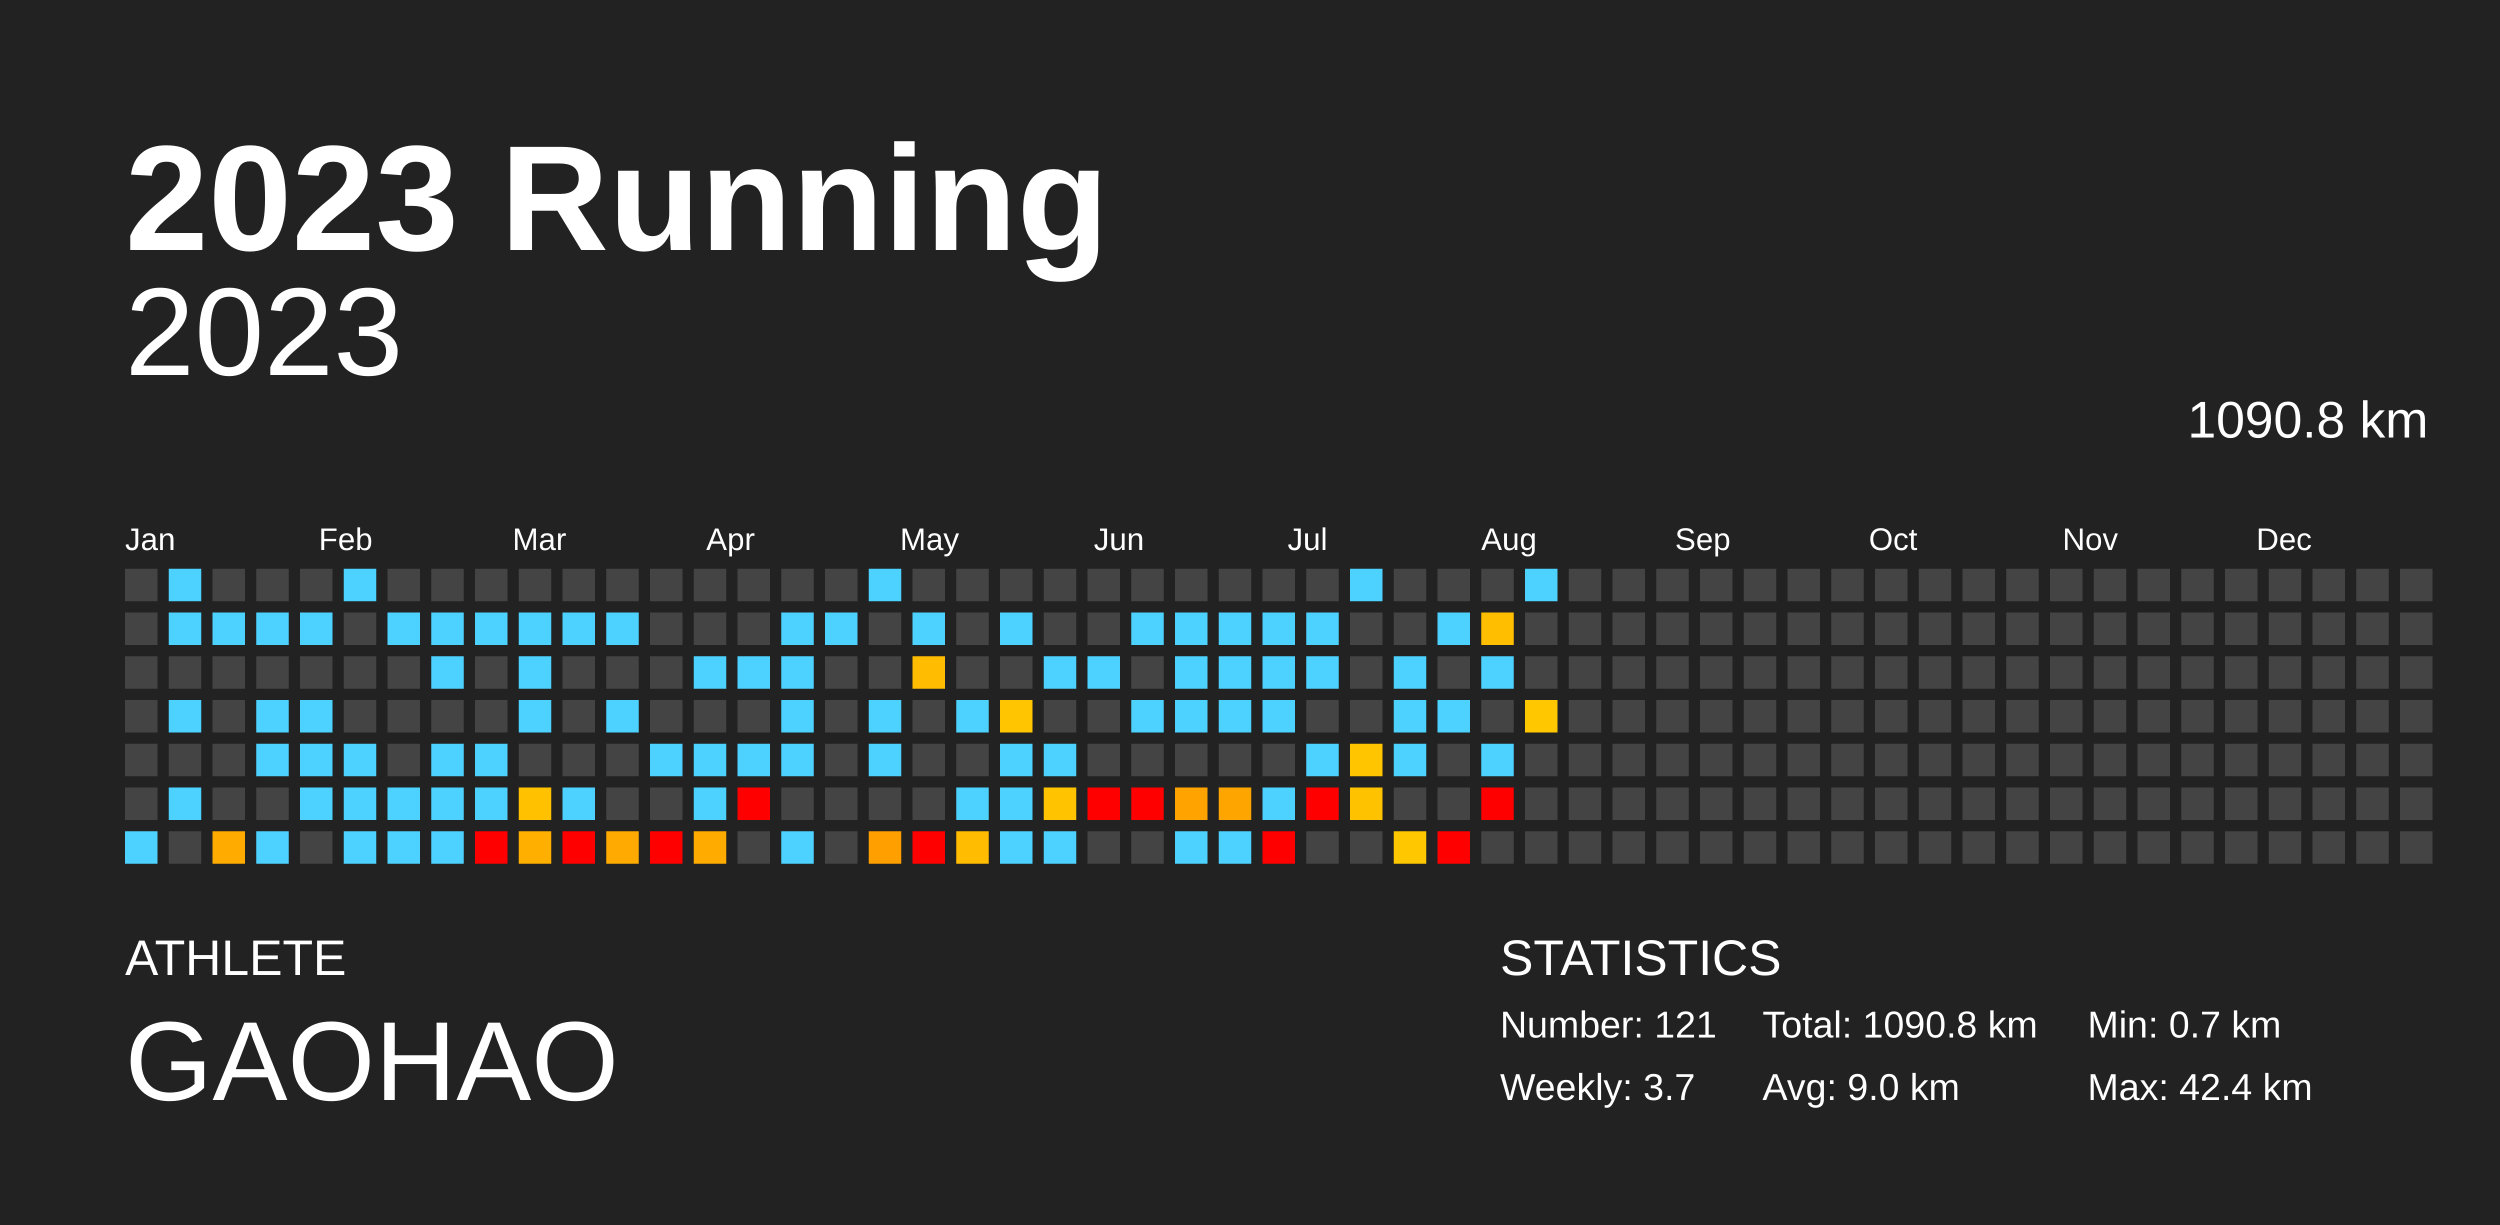
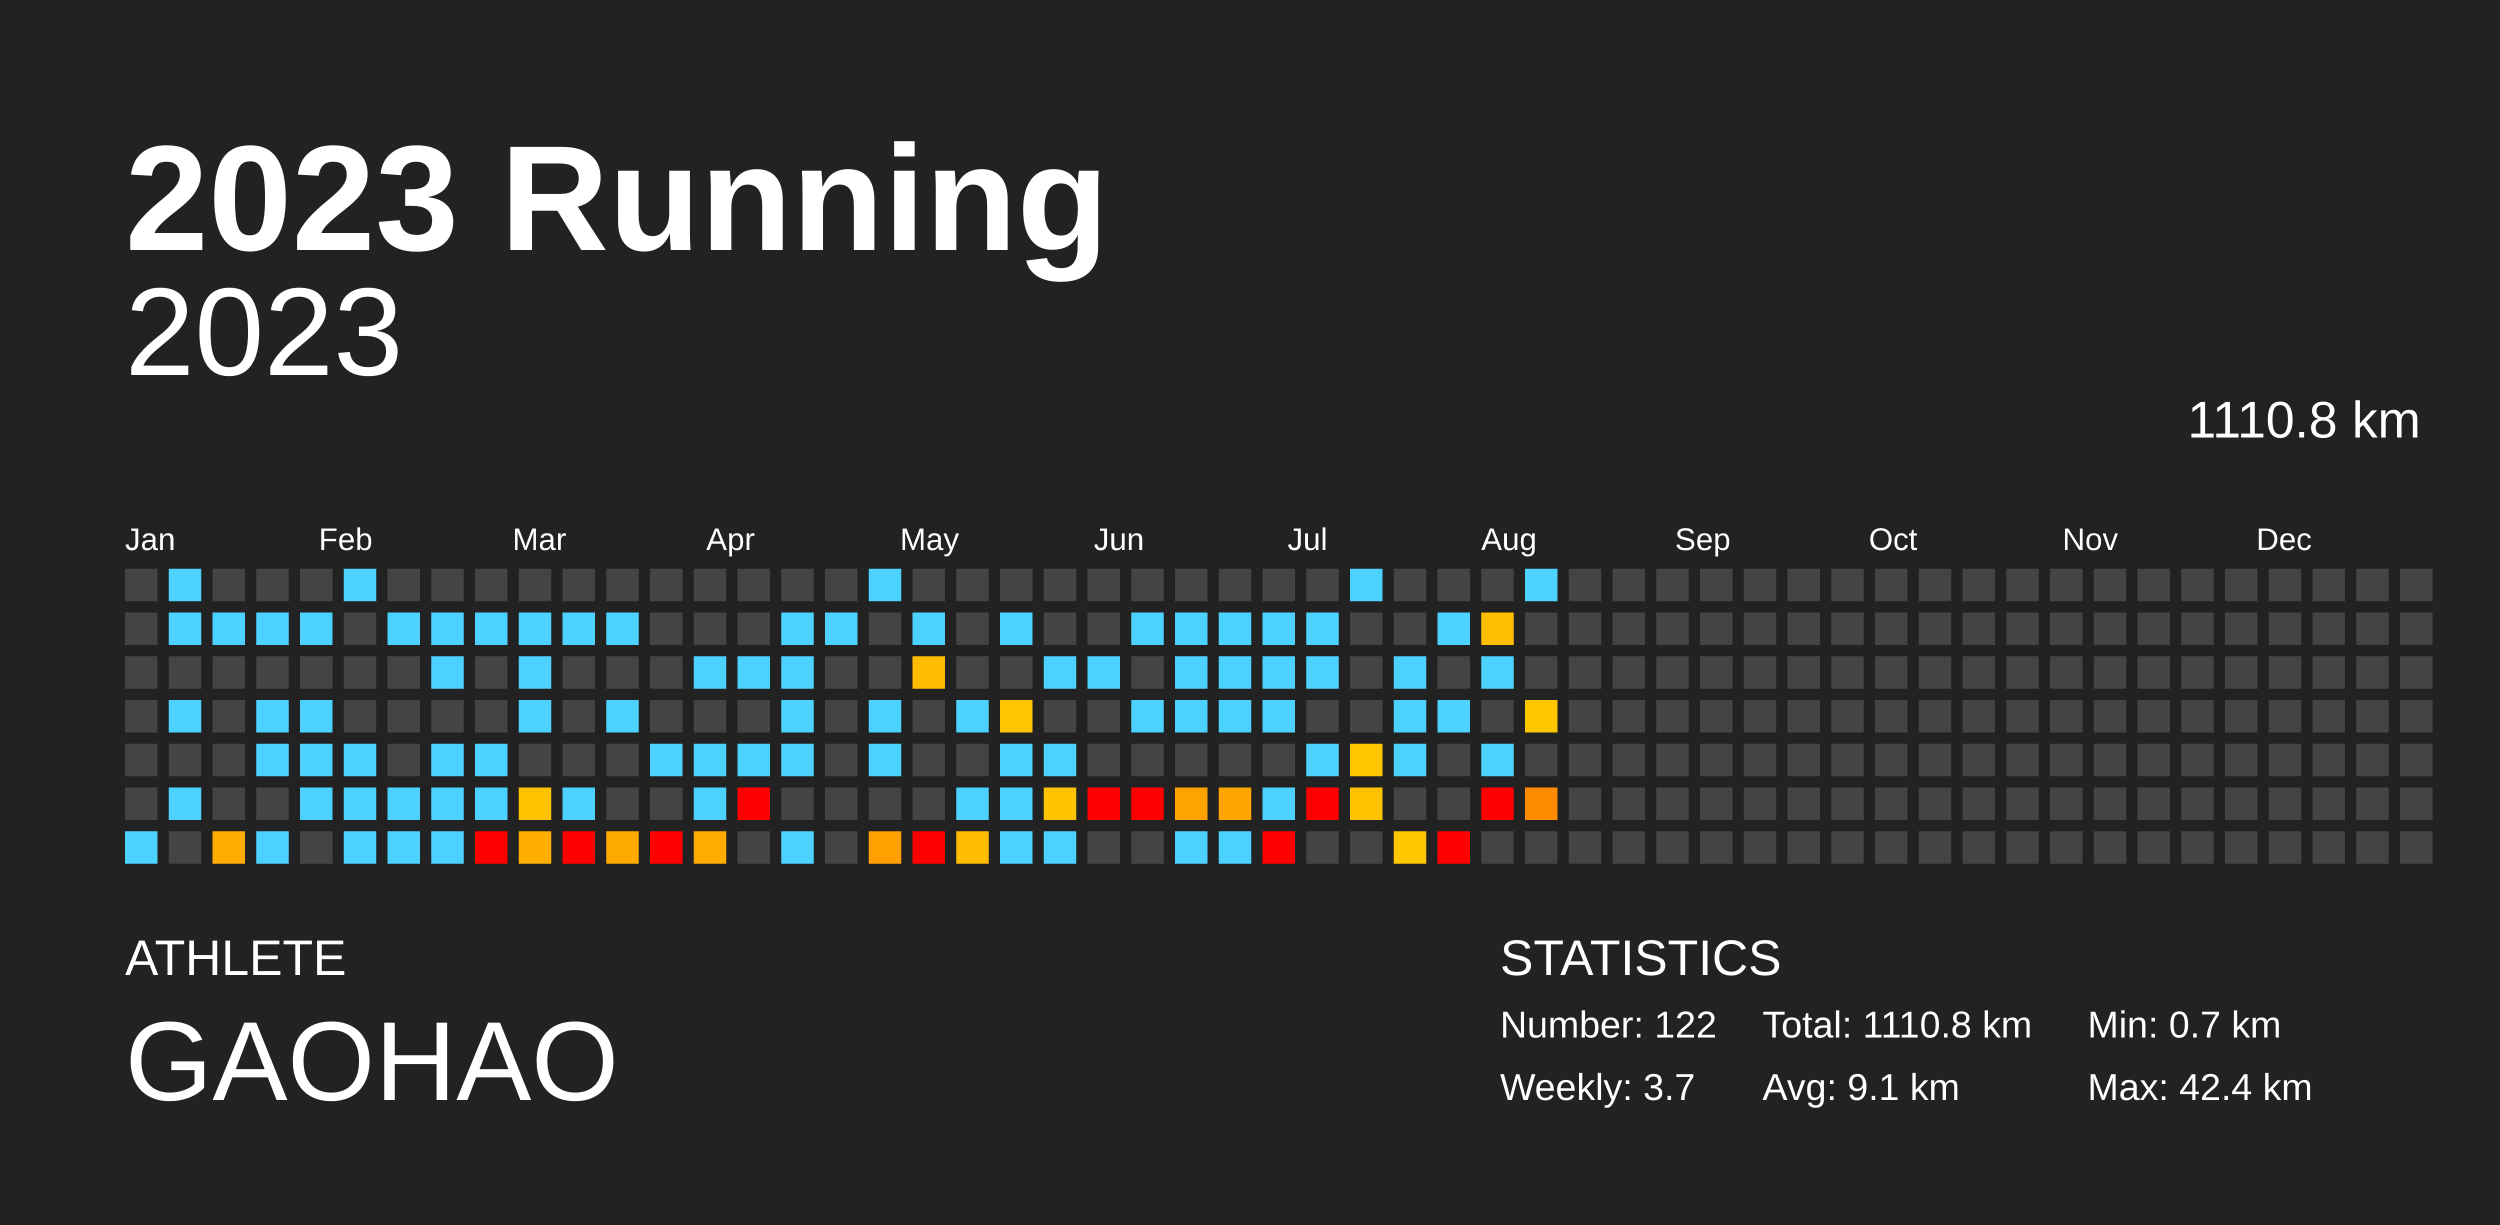
<svg xmlns="http://www.w3.org/2000/svg" baseProfile="full" height="98mm" version="1.1" viewBox="0,0,200,98" width="200mm">
  <defs />
  <rect fill="#222222" height="98" width="200" x="0" y="0" />
  <text fill="#FFFFFF" style="font-size:12px; font-family:Arial; font-weight:bold;" x="10" y="20">2023 Running</text>
  <text fill="#FFFFFF" style="font-size:4px; font-family:Arial" x="10" y="78">ATHLETE</text>
  <text fill="#FFFFFF" style="font-size:9px; font-family:Arial" x="10" y="88">GAOHAO</text>
  <text fill="#FFFFFF" style="font-size:4px; font-family:Arial" x="120" y="78">STATISTICS</text>
-   <text fill="#FFFFFF" style="font-size:3px; font-family:Arial" x="120" y="83">Number: 121</text>
+   <text fill="#FFFFFF" style="font-size:3px; font-family:Arial" x="120" y="83">Number: 122</text>
  <text fill="#FFFFFF" style="font-size:3px; font-family:Arial" x="120" y="88">Weekly: 3.7</text>
-   <text fill="#FFFFFF" style="font-size:3px; font-family:Arial" x="141" y="83">Total: 1090.8 km</text>
-   <text fill="#FFFFFF" style="font-size:3px; font-family:Arial" x="141" y="88">Avg: 9.0 km</text>
+   <text fill="#FFFFFF" style="font-size:3px; font-family:Arial" x="141" y="83">Total: 1110.8 km</text>
+   <text fill="#FFFFFF" style="font-size:3px; font-family:Arial" x="141" y="88">Avg: 9.1 km</text>
  <text fill="#FFFFFF" style="font-size:3px; font-family:Arial" x="167" y="83">Min: 0.7 km</text>
  <text fill="#FFFFFF" style="font-size:3px; font-family:Arial" x="167" y="88">Max: 42.4 km</text>
  <text alignment-baseline="hanging" fill="#FFFFFF" style="font-size:10.0px; font-family:Arial;" x="10" y="30">2023</text>
-   <text alignment-baseline="hanging" fill="#FFFFFF" style="font-size:4.125px; font-family:Arial;" x="175" y="35">1090.8 km</text>
+   <text alignment-baseline="hanging" fill="#FFFFFF" style="font-size:4.125px; font-family:Arial;" x="175" y="35">1110.8 km</text>
  <text fill="#FFFFFF" style="font-size:2.5px; font-family:Arial" x="10.0" y="44">Jan</text>
  <text fill="#FFFFFF" style="font-size:2.5px; font-family:Arial" x="25.5" y="44">Feb</text>
  <text fill="#FFFFFF" style="font-size:2.5px; font-family:Arial" x="41.0" y="44">Mar</text>
  <text fill="#FFFFFF" style="font-size:2.5px; font-family:Arial" x="56.5" y="44">Apr</text>
  <text fill="#FFFFFF" style="font-size:2.5px; font-family:Arial" x="72.0" y="44">May</text>
  <text fill="#FFFFFF" style="font-size:2.5px; font-family:Arial" x="87.5" y="44">Jun</text>
  <text fill="#FFFFFF" style="font-size:2.5px; font-family:Arial" x="103.0" y="44">Jul</text>
  <text fill="#FFFFFF" style="font-size:2.5px; font-family:Arial" x="118.5" y="44">Aug</text>
  <text fill="#FFFFFF" style="font-size:2.5px; font-family:Arial" x="134.0" y="44">Sep</text>
  <text fill="#FFFFFF" style="font-size:2.5px; font-family:Arial" x="149.5" y="44">Oct</text>
  <text fill="#FFFFFF" style="font-size:2.5px; font-family:Arial" x="165.0" y="44">Nov</text>
  <text fill="#FFFFFF" style="font-size:2.5px; font-family:Arial" x="180.5" y="44">Dec</text>
  <rect fill="#444444" height="2.6" width="2.6" x="10.0" y="45.5" />
  <rect fill="#444444" height="2.6" width="2.6" x="10.0" y="49.0" />
  <rect fill="#444444" height="2.6" width="2.6" x="10.0" y="52.5" />
  <rect fill="#444444" height="2.6" width="2.6" x="10.0" y="56.0" />
  <rect fill="#444444" height="2.6" width="2.6" x="10.0" y="59.5" />
  <rect fill="#444444" height="2.6" width="2.6" x="10.0" y="63.0" />
  <rect fill="#4dd2ff" height="2.6" width="2.6" x="10.0" y="66.5" />
  <rect fill="#4dd2ff" height="2.6" width="2.6" x="13.5" y="45.5" />
  <rect fill="#4dd2ff" height="2.6" width="2.6" x="13.5" y="49.0" />
  <rect fill="#444444" height="2.6" width="2.6" x="13.5" y="52.5" />
  <rect fill="#4dd2ff" height="2.6" width="2.6" x="13.5" y="56.0" />
  <rect fill="#444444" height="2.6" width="2.6" x="13.5" y="59.5" />
  <rect fill="#4dd2ff" height="2.6" width="2.6" x="13.5" y="63.0" />
  <rect fill="#444444" height="2.6" width="2.6" x="13.5" y="66.5" />
  <rect fill="#444444" height="2.6" width="2.6" x="17.0" y="45.5" />
  <rect fill="#4dd2ff" height="2.6" width="2.6" x="17.0" y="49.0" />
  <rect fill="#444444" height="2.6" width="2.6" x="17.0" y="52.5" />
  <rect fill="#444444" height="2.6" width="2.6" x="17.0" y="56.0" />
  <rect fill="#444444" height="2.6" width="2.6" x="17.0" y="59.5" />
  <rect fill="#444444" height="2.6" width="2.6" x="17.0" y="63.0" />
  <rect fill="#ffab00" height="2.6" width="2.6" x="17.0" y="66.5" />
  <rect fill="#444444" height="2.6" width="2.6" x="20.5" y="45.5" />
  <rect fill="#4dd2ff" height="2.6" width="2.6" x="20.5" y="49.0" />
  <rect fill="#444444" height="2.6" width="2.6" x="20.5" y="52.5" />
  <rect fill="#4dd2ff" height="2.6" width="2.6" x="20.5" y="56.0" />
  <rect fill="#4dd2ff" height="2.6" width="2.6" x="20.5" y="59.5" />
  <rect fill="#444444" height="2.6" width="2.6" x="20.5" y="63.0" />
  <rect fill="#4dd2ff" height="2.6" width="2.6" x="20.5" y="66.5" />
  <rect fill="#444444" height="2.6" width="2.6" x="24.0" y="45.5" />
  <rect fill="#4dd2ff" height="2.6" width="2.6" x="24.0" y="49.0" />
  <rect fill="#444444" height="2.6" width="2.6" x="24.0" y="52.5" />
  <rect fill="#4dd2ff" height="2.6" width="2.6" x="24.0" y="56.0" />
  <rect fill="#4dd2ff" height="2.6" width="2.6" x="24.0" y="59.5" />
  <rect fill="#4dd2ff" height="2.6" width="2.6" x="24.0" y="63.0" />
  <rect fill="#444444" height="2.6" width="2.6" x="24.0" y="66.5" />
  <rect fill="#4dd2ff" height="2.6" width="2.6" x="27.5" y="45.5" />
  <rect fill="#444444" height="2.6" width="2.6" x="27.5" y="49.0" />
  <rect fill="#444444" height="2.6" width="2.6" x="27.5" y="52.5" />
  <rect fill="#444444" height="2.6" width="2.6" x="27.5" y="56.0" />
  <rect fill="#4dd2ff" height="2.6" width="2.6" x="27.5" y="59.5" />
  <rect fill="#4dd2ff" height="2.6" width="2.6" x="27.5" y="63.0" />
  <rect fill="#4dd2ff" height="2.6" width="2.6" x="27.5" y="66.5" />
  <rect fill="#444444" height="2.6" width="2.6" x="31.0" y="45.5" />
  <rect fill="#4dd2ff" height="2.6" width="2.6" x="31.0" y="49.0" />
  <rect fill="#444444" height="2.6" width="2.6" x="31.0" y="52.5" />
  <rect fill="#444444" height="2.6" width="2.6" x="31.0" y="56.0" />
  <rect fill="#444444" height="2.6" width="2.6" x="31.0" y="59.5" />
  <rect fill="#4dd2ff" height="2.6" width="2.6" x="31.0" y="63.0" />
  <rect fill="#4dd2ff" height="2.6" width="2.6" x="31.0" y="66.5" />
  <rect fill="#444444" height="2.6" width="2.6" x="34.5" y="45.5" />
  <rect fill="#4dd2ff" height="2.6" width="2.6" x="34.5" y="49.0" />
  <rect fill="#4dd2ff" height="2.6" width="2.6" x="34.5" y="52.5" />
  <rect fill="#444444" height="2.6" width="2.6" x="34.5" y="56.0" />
  <rect fill="#4dd2ff" height="2.6" width="2.6" x="34.5" y="59.5" />
  <rect fill="#4dd2ff" height="2.6" width="2.6" x="34.5" y="63.0" />
  <rect fill="#4dd2ff" height="2.6" width="2.6" x="34.5" y="66.5" />
  <rect fill="#444444" height="2.6" width="2.6" x="38.0" y="45.5" />
  <rect fill="#4dd2ff" height="2.6" width="2.6" x="38.0" y="49.0" />
  <rect fill="#444444" height="2.6" width="2.6" x="38.0" y="52.5" />
  <rect fill="#444444" height="2.6" width="2.6" x="38.0" y="56.0" />
  <rect fill="#4dd2ff" height="2.6" width="2.6" x="38.0" y="59.5" />
  <rect fill="#4dd2ff" height="2.6" width="2.6" x="38.0" y="63.0" />
  <rect fill="red" height="2.6" width="2.6" x="38.0" y="66.5" />
  <rect fill="#444444" height="2.6" width="2.6" x="41.5" y="45.5" />
  <rect fill="#4dd2ff" height="2.6" width="2.6" x="41.5" y="49.0" />
  <rect fill="#4dd2ff" height="2.6" width="2.6" x="41.5" y="52.5" />
  <rect fill="#4dd2ff" height="2.6" width="2.6" x="41.5" y="56.0" />
  <rect fill="#444444" height="2.6" width="2.6" x="41.5" y="59.5" />
  <rect fill="#ffc100" height="2.6" width="2.6" x="41.5" y="63.0" />
  <rect fill="#ffaf00" height="2.6" width="2.6" x="41.5" y="66.5" />
  <rect fill="#444444" height="2.6" width="2.6" x="45.0" y="45.5" />
  <rect fill="#4dd2ff" height="2.6" width="2.6" x="45.0" y="49.0" />
  <rect fill="#444444" height="2.6" width="2.6" x="45.0" y="52.5" />
  <rect fill="#444444" height="2.6" width="2.6" x="45.0" y="56.0" />
  <rect fill="#444444" height="2.6" width="2.6" x="45.0" y="59.5" />
  <rect fill="#4dd2ff" height="2.6" width="2.6" x="45.0" y="63.0" />
  <rect fill="red" height="2.6" width="2.6" x="45.0" y="66.5" />
  <rect fill="#444444" height="2.6" width="2.6" x="48.5" y="45.5" />
  <rect fill="#4dd2ff" height="2.6" width="2.6" x="48.5" y="49.0" />
  <rect fill="#444444" height="2.6" width="2.6" x="48.5" y="52.5" />
  <rect fill="#4dd2ff" height="2.6" width="2.6" x="48.5" y="56.0" />
  <rect fill="#444444" height="2.6" width="2.6" x="48.5" y="59.5" />
  <rect fill="#444444" height="2.6" width="2.6" x="48.5" y="63.0" />
  <rect fill="#ffaa00" height="2.6" width="2.6" x="48.5" y="66.5" />
  <rect fill="#444444" height="2.6" width="2.6" x="52.0" y="45.5" />
  <rect fill="#444444" height="2.6" width="2.6" x="52.0" y="49.0" />
  <rect fill="#444444" height="2.6" width="2.6" x="52.0" y="52.5" />
  <rect fill="#444444" height="2.6" width="2.6" x="52.0" y="56.0" />
  <rect fill="#4dd2ff" height="2.6" width="2.6" x="52.0" y="59.5" />
  <rect fill="#444444" height="2.6" width="2.6" x="52.0" y="63.0" />
  <rect fill="red" height="2.6" width="2.6" x="52.0" y="66.5" />
  <rect fill="#444444" height="2.6" width="2.6" x="55.5" y="45.5" />
  <rect fill="#444444" height="2.6" width="2.6" x="55.5" y="49.0" />
  <rect fill="#4dd2ff" height="2.6" width="2.6" x="55.5" y="52.5" />
  <rect fill="#444444" height="2.6" width="2.6" x="55.5" y="56.0" />
  <rect fill="#4dd2ff" height="2.6" width="2.6" x="55.5" y="59.5" />
  <rect fill="#4dd2ff" height="2.6" width="2.6" x="55.5" y="63.0" />
  <rect fill="#ffab00" height="2.6" width="2.6" x="55.5" y="66.5" />
  <rect fill="#444444" height="2.6" width="2.6" x="59.0" y="45.5" />
  <rect fill="#444444" height="2.6" width="2.6" x="59.0" y="49.0" />
  <rect fill="#4dd2ff" height="2.6" width="2.6" x="59.0" y="52.5" />
  <rect fill="#444444" height="2.6" width="2.6" x="59.0" y="56.0" />
  <rect fill="#4dd2ff" height="2.6" width="2.6" x="59.0" y="59.5" />
  <rect fill="red" height="2.6" width="2.6" x="59.0" y="63.0" />
  <rect fill="#444444" height="2.6" width="2.6" x="59.0" y="66.5" />
  <rect fill="#444444" height="2.6" width="2.6" x="62.5" y="45.5" />
  <rect fill="#4dd2ff" height="2.6" width="2.6" x="62.5" y="49.0" />
  <rect fill="#4dd2ff" height="2.6" width="2.6" x="62.5" y="52.5" />
  <rect fill="#4dd2ff" height="2.6" width="2.6" x="62.5" y="56.0" />
  <rect fill="#4dd2ff" height="2.6" width="2.6" x="62.5" y="59.5" />
  <rect fill="#444444" height="2.6" width="2.6" x="62.5" y="63.0" />
  <rect fill="#4dd2ff" height="2.6" width="2.6" x="62.5" y="66.5" />
  <rect fill="#444444" height="2.6" width="2.6" x="66.0" y="45.5" />
  <rect fill="#4dd2ff" height="2.6" width="2.6" x="66.0" y="49.0" />
  <rect fill="#444444" height="2.6" width="2.6" x="66.0" y="52.5" />
  <rect fill="#444444" height="2.6" width="2.6" x="66.0" y="56.0" />
  <rect fill="#444444" height="2.6" width="2.6" x="66.0" y="59.5" />
  <rect fill="#444444" height="2.6" width="2.6" x="66.0" y="63.0" />
  <rect fill="#444444" height="2.6" width="2.6" x="66.0" y="66.5" />
  <rect fill="#4dd2ff" height="2.6" width="2.6" x="69.5" y="45.5" />
  <rect fill="#444444" height="2.6" width="2.6" x="69.5" y="49.0" />
  <rect fill="#444444" height="2.6" width="2.6" x="69.5" y="52.5" />
  <rect fill="#4dd2ff" height="2.6" width="2.6" x="69.5" y="56.0" />
  <rect fill="#4dd2ff" height="2.6" width="2.6" x="69.5" y="59.5" />
  <rect fill="#444444" height="2.6" width="2.6" x="69.5" y="63.0" />
  <rect fill="#ff9f00" height="2.6" width="2.6" x="69.5" y="66.5" />
  <rect fill="#444444" height="2.6" width="2.6" x="73.0" y="45.5" />
  <rect fill="#4dd2ff" height="2.6" width="2.6" x="73.0" y="49.0" />
  <rect fill="#ffbc00" height="2.6" width="2.6" x="73.0" y="52.5" />
  <rect fill="#444444" height="2.6" width="2.6" x="73.0" y="56.0" />
  <rect fill="#444444" height="2.6" width="2.6" x="73.0" y="59.5" />
  <rect fill="#444444" height="2.6" width="2.6" x="73.0" y="63.0" />
  <rect fill="red" height="2.6" width="2.6" x="73.0" y="66.5" />
  <rect fill="#444444" height="2.6" width="2.6" x="76.5" y="45.5" />
  <rect fill="#444444" height="2.6" width="2.6" x="76.5" y="49.0" />
  <rect fill="#444444" height="2.6" width="2.6" x="76.5" y="52.5" />
  <rect fill="#4dd2ff" height="2.6" width="2.6" x="76.5" y="56.0" />
  <rect fill="#444444" height="2.6" width="2.6" x="76.5" y="59.5" />
  <rect fill="#4dd2ff" height="2.6" width="2.6" x="76.5" y="63.0" />
  <rect fill="#ffbc00" height="2.6" width="2.6" x="76.5" y="66.5" />
  <rect fill="#444444" height="2.6" width="2.6" x="80.0" y="45.5" />
  <rect fill="#4dd2ff" height="2.6" width="2.6" x="80.0" y="49.0" />
  <rect fill="#444444" height="2.6" width="2.6" x="80.0" y="52.5" />
  <rect fill="#ffc500" height="2.6" width="2.6" x="80.0" y="56.0" />
  <rect fill="#4dd2ff" height="2.6" width="2.6" x="80.0" y="59.5" />
  <rect fill="#4dd2ff" height="2.6" width="2.6" x="80.0" y="63.0" />
  <rect fill="#4dd2ff" height="2.6" width="2.6" x="80.0" y="66.5" />
  <rect fill="#444444" height="2.6" width="2.6" x="83.5" y="45.5" />
  <rect fill="#444444" height="2.6" width="2.6" x="83.5" y="49.0" />
  <rect fill="#4dd2ff" height="2.6" width="2.6" x="83.5" y="52.5" />
  <rect fill="#444444" height="2.6" width="2.6" x="83.5" y="56.0" />
  <rect fill="#4dd2ff" height="2.6" width="2.6" x="83.5" y="59.5" />
  <rect fill="#ffc300" height="2.6" width="2.6" x="83.5" y="63.0" />
  <rect fill="#4dd2ff" height="2.6" width="2.6" x="83.5" y="66.5" />
  <rect fill="#444444" height="2.6" width="2.6" x="87.0" y="45.5" />
  <rect fill="#444444" height="2.6" width="2.6" x="87.0" y="49.0" />
  <rect fill="#4dd2ff" height="2.6" width="2.6" x="87.0" y="52.5" />
  <rect fill="#444444" height="2.6" width="2.6" x="87.0" y="56.0" />
  <rect fill="#444444" height="2.6" width="2.6" x="87.0" y="59.5" />
  <rect fill="red" height="2.6" width="2.6" x="87.0" y="63.0" />
  <rect fill="#444444" height="2.6" width="2.6" x="87.0" y="66.5" />
  <rect fill="#444444" height="2.6" width="2.6" x="90.5" y="45.5" />
  <rect fill="#4dd2ff" height="2.6" width="2.6" x="90.5" y="49.0" />
  <rect fill="#444444" height="2.6" width="2.6" x="90.5" y="52.5" />
  <rect fill="#4dd2ff" height="2.6" width="2.6" x="90.5" y="56.0" />
  <rect fill="#444444" height="2.6" width="2.6" x="90.5" y="59.5" />
  <rect fill="red" height="2.6" width="2.6" x="90.5" y="63.0" />
  <rect fill="#444444" height="2.6" width="2.6" x="90.5" y="66.5" />
  <rect fill="#444444" height="2.6" width="2.6" x="94.0" y="45.5" />
  <rect fill="#4dd2ff" height="2.6" width="2.6" x="94.0" y="49.0" />
  <rect fill="#4dd2ff" height="2.6" width="2.6" x="94.0" y="52.5" />
  <rect fill="#4dd2ff" height="2.6" width="2.6" x="94.0" y="56.0" />
  <rect fill="#444444" height="2.6" width="2.6" x="94.0" y="59.5" />
  <rect fill="#ffa300" height="2.6" width="2.6" x="94.0" y="63.0" />
  <rect fill="#4dd2ff" height="2.6" width="2.6" x="94.0" y="66.5" />
  <rect fill="#444444" height="2.6" width="2.6" x="97.5" y="45.5" />
  <rect fill="#4dd2ff" height="2.6" width="2.6" x="97.5" y="49.0" />
  <rect fill="#4dd2ff" height="2.6" width="2.6" x="97.5" y="52.5" />
  <rect fill="#4dd2ff" height="2.6" width="2.6" x="97.5" y="56.0" />
  <rect fill="#444444" height="2.6" width="2.6" x="97.5" y="59.5" />
  <rect fill="#ffa500" height="2.6" width="2.6" x="97.5" y="63.0" />
  <rect fill="#4dd2ff" height="2.6" width="2.6" x="97.5" y="66.5" />
  <rect fill="#444444" height="2.6" width="2.6" x="101.0" y="45.5" />
  <rect fill="#4dd2ff" height="2.6" width="2.6" x="101.0" y="49.0" />
  <rect fill="#4dd2ff" height="2.6" width="2.6" x="101.0" y="52.5" />
  <rect fill="#4dd2ff" height="2.6" width="2.6" x="101.0" y="56.0" />
  <rect fill="#444444" height="2.6" width="2.6" x="101.0" y="59.5" />
  <rect fill="#4dd2ff" height="2.6" width="2.6" x="101.0" y="63.0" />
  <rect fill="red" height="2.6" width="2.6" x="101.0" y="66.5" />
  <rect fill="#444444" height="2.6" width="2.6" x="104.5" y="45.5" />
  <rect fill="#4dd2ff" height="2.6" width="2.6" x="104.5" y="49.0" />
  <rect fill="#4dd2ff" height="2.6" width="2.6" x="104.5" y="52.5" />
  <rect fill="#444444" height="2.6" width="2.6" x="104.5" y="56.0" />
  <rect fill="#4dd2ff" height="2.6" width="2.6" x="104.5" y="59.5" />
  <rect fill="red" height="2.6" width="2.6" x="104.5" y="63.0" />
  <rect fill="#444444" height="2.6" width="2.6" x="104.5" y="66.5" />
  <rect fill="#4dd2ff" height="2.6" width="2.6" x="108.0" y="45.5" />
  <rect fill="#444444" height="2.6" width="2.6" x="108.0" y="49.0" />
  <rect fill="#444444" height="2.6" width="2.6" x="108.0" y="52.5" />
  <rect fill="#444444" height="2.6" width="2.6" x="108.0" y="56.0" />
  <rect fill="#ffc600" height="2.6" width="2.6" x="108.0" y="59.5" />
  <rect fill="#ffc200" height="2.6" width="2.6" x="108.0" y="63.0" />
  <rect fill="#444444" height="2.6" width="2.6" x="108.0" y="66.5" />
  <rect fill="#444444" height="2.6" width="2.6" x="111.5" y="45.5" />
  <rect fill="#444444" height="2.6" width="2.6" x="111.5" y="49.0" />
  <rect fill="#4dd2ff" height="2.6" width="2.6" x="111.5" y="52.5" />
  <rect fill="#4dd2ff" height="2.6" width="2.6" x="111.5" y="56.0" />
  <rect fill="#4dd2ff" height="2.6" width="2.6" x="111.5" y="59.5" />
  <rect fill="#444444" height="2.6" width="2.6" x="111.5" y="63.0" />
  <rect fill="#ffc700" height="2.6" width="2.6" x="111.5" y="66.5" />
  <rect fill="#444444" height="2.6" width="2.6" x="115.0" y="45.5" />
  <rect fill="#4dd2ff" height="2.6" width="2.6" x="115.0" y="49.0" />
  <rect fill="#444444" height="2.6" width="2.6" x="115.0" y="52.5" />
  <rect fill="#4dd2ff" height="2.6" width="2.6" x="115.0" y="56.0" />
  <rect fill="#444444" height="2.6" width="2.6" x="115.0" y="59.5" />
  <rect fill="#444444" height="2.6" width="2.6" x="115.0" y="63.0" />
  <rect fill="red" height="2.6" width="2.6" x="115.0" y="66.5" />
  <rect fill="#444444" height="2.6" width="2.6" x="118.5" y="45.5" />
  <rect fill="#ffbf00" height="2.6" width="2.6" x="118.5" y="49.0" />
  <rect fill="#4dd2ff" height="2.6" width="2.6" x="118.5" y="52.5" />
  <rect fill="#444444" height="2.6" width="2.6" x="118.5" y="56.0" />
  <rect fill="#4dd2ff" height="2.6" width="2.6" x="118.5" y="59.5" />
  <rect fill="red" height="2.6" width="2.6" x="118.5" y="63.0" />
  <rect fill="#444444" height="2.6" width="2.6" x="118.5" y="66.5" />
  <rect fill="#4dd2ff" height="2.6" width="2.6" x="122.0" y="45.5" />
  <rect fill="#444444" height="2.6" width="2.6" x="122.0" y="49.0" />
  <rect fill="#444444" height="2.6" width="2.6" x="122.0" y="52.5" />
  <rect fill="#ffc700" height="2.6" width="2.6" x="122.0" y="56.0" />
  <rect fill="#444444" height="2.6" width="2.6" x="122.0" y="59.5" />
-   <rect fill="#444444" height="2.6" width="2.6" x="122.0" y="63.0" />
+   <rect fill="#ff8b00" height="2.6" width="2.6" x="122.0" y="63.0" />
  <rect fill="#444444" height="2.6" width="2.6" x="122.0" y="66.5" />
  <rect fill="#444444" height="2.6" width="2.6" x="125.5" y="45.5" />
  <rect fill="#444444" height="2.6" width="2.6" x="125.5" y="49.0" />
  <rect fill="#444444" height="2.6" width="2.6" x="125.5" y="52.5" />
  <rect fill="#444444" height="2.6" width="2.6" x="125.5" y="56.0" />
  <rect fill="#444444" height="2.6" width="2.6" x="125.5" y="59.5" />
  <rect fill="#444444" height="2.6" width="2.6" x="125.5" y="63.0" />
  <rect fill="#444444" height="2.6" width="2.6" x="125.5" y="66.5" />
  <rect fill="#444444" height="2.6" width="2.6" x="129.0" y="45.5" />
  <rect fill="#444444" height="2.6" width="2.6" x="129.0" y="49.0" />
  <rect fill="#444444" height="2.6" width="2.6" x="129.0" y="52.5" />
  <rect fill="#444444" height="2.6" width="2.6" x="129.0" y="56.0" />
  <rect fill="#444444" height="2.6" width="2.6" x="129.0" y="59.5" />
  <rect fill="#444444" height="2.6" width="2.6" x="129.0" y="63.0" />
  <rect fill="#444444" height="2.6" width="2.6" x="129.0" y="66.5" />
  <rect fill="#444444" height="2.6" width="2.6" x="132.5" y="45.5" />
  <rect fill="#444444" height="2.6" width="2.6" x="132.5" y="49.0" />
  <rect fill="#444444" height="2.6" width="2.6" x="132.5" y="52.5" />
  <rect fill="#444444" height="2.6" width="2.6" x="132.5" y="56.0" />
  <rect fill="#444444" height="2.6" width="2.6" x="132.5" y="59.5" />
  <rect fill="#444444" height="2.6" width="2.6" x="132.5" y="63.0" />
  <rect fill="#444444" height="2.6" width="2.6" x="132.5" y="66.5" />
  <rect fill="#444444" height="2.6" width="2.6" x="136.0" y="45.5" />
  <rect fill="#444444" height="2.6" width="2.6" x="136.0" y="49.0" />
  <rect fill="#444444" height="2.6" width="2.6" x="136.0" y="52.5" />
  <rect fill="#444444" height="2.6" width="2.6" x="136.0" y="56.0" />
  <rect fill="#444444" height="2.6" width="2.6" x="136.0" y="59.5" />
  <rect fill="#444444" height="2.6" width="2.6" x="136.0" y="63.0" />
  <rect fill="#444444" height="2.6" width="2.6" x="136.0" y="66.5" />
  <rect fill="#444444" height="2.6" width="2.6" x="139.5" y="45.5" />
  <rect fill="#444444" height="2.6" width="2.6" x="139.5" y="49.0" />
  <rect fill="#444444" height="2.6" width="2.6" x="139.5" y="52.5" />
  <rect fill="#444444" height="2.6" width="2.6" x="139.5" y="56.0" />
  <rect fill="#444444" height="2.6" width="2.6" x="139.5" y="59.5" />
  <rect fill="#444444" height="2.6" width="2.6" x="139.5" y="63.0" />
  <rect fill="#444444" height="2.6" width="2.6" x="139.5" y="66.5" />
  <rect fill="#444444" height="2.6" width="2.6" x="143.0" y="45.5" />
  <rect fill="#444444" height="2.6" width="2.6" x="143.0" y="49.0" />
  <rect fill="#444444" height="2.6" width="2.6" x="143.0" y="52.5" />
  <rect fill="#444444" height="2.6" width="2.6" x="143.0" y="56.0" />
  <rect fill="#444444" height="2.6" width="2.6" x="143.0" y="59.5" />
  <rect fill="#444444" height="2.6" width="2.6" x="143.0" y="63.0" />
  <rect fill="#444444" height="2.6" width="2.6" x="143.0" y="66.5" />
  <rect fill="#444444" height="2.6" width="2.6" x="146.5" y="45.5" />
  <rect fill="#444444" height="2.6" width="2.6" x="146.5" y="49.0" />
  <rect fill="#444444" height="2.6" width="2.6" x="146.5" y="52.5" />
  <rect fill="#444444" height="2.6" width="2.6" x="146.5" y="56.0" />
  <rect fill="#444444" height="2.6" width="2.6" x="146.5" y="59.5" />
  <rect fill="#444444" height="2.6" width="2.6" x="146.5" y="63.0" />
  <rect fill="#444444" height="2.6" width="2.6" x="146.5" y="66.5" />
  <rect fill="#444444" height="2.6" width="2.6" x="150.0" y="45.5" />
  <rect fill="#444444" height="2.6" width="2.6" x="150.0" y="49.0" />
  <rect fill="#444444" height="2.6" width="2.6" x="150.0" y="52.5" />
  <rect fill="#444444" height="2.6" width="2.6" x="150.0" y="56.0" />
  <rect fill="#444444" height="2.6" width="2.6" x="150.0" y="59.5" />
  <rect fill="#444444" height="2.6" width="2.6" x="150.0" y="63.0" />
  <rect fill="#444444" height="2.6" width="2.6" x="150.0" y="66.5" />
  <rect fill="#444444" height="2.6" width="2.6" x="153.5" y="45.5" />
  <rect fill="#444444" height="2.6" width="2.6" x="153.5" y="49.0" />
  <rect fill="#444444" height="2.6" width="2.6" x="153.5" y="52.5" />
  <rect fill="#444444" height="2.6" width="2.6" x="153.5" y="56.0" />
  <rect fill="#444444" height="2.6" width="2.6" x="153.5" y="59.5" />
  <rect fill="#444444" height="2.6" width="2.6" x="153.5" y="63.0" />
  <rect fill="#444444" height="2.6" width="2.6" x="153.5" y="66.5" />
  <rect fill="#444444" height="2.6" width="2.6" x="157.0" y="45.5" />
  <rect fill="#444444" height="2.6" width="2.6" x="157.0" y="49.0" />
  <rect fill="#444444" height="2.6" width="2.6" x="157.0" y="52.5" />
  <rect fill="#444444" height="2.6" width="2.6" x="157.0" y="56.0" />
  <rect fill="#444444" height="2.6" width="2.6" x="157.0" y="59.5" />
  <rect fill="#444444" height="2.6" width="2.6" x="157.0" y="63.0" />
  <rect fill="#444444" height="2.6" width="2.6" x="157.0" y="66.5" />
  <rect fill="#444444" height="2.6" width="2.6" x="160.5" y="45.5" />
  <rect fill="#444444" height="2.6" width="2.6" x="160.5" y="49.0" />
  <rect fill="#444444" height="2.6" width="2.6" x="160.5" y="52.5" />
  <rect fill="#444444" height="2.6" width="2.6" x="160.5" y="56.0" />
  <rect fill="#444444" height="2.6" width="2.6" x="160.5" y="59.5" />
  <rect fill="#444444" height="2.6" width="2.6" x="160.5" y="63.0" />
  <rect fill="#444444" height="2.6" width="2.6" x="160.5" y="66.5" />
  <rect fill="#444444" height="2.6" width="2.6" x="164.0" y="45.5" />
  <rect fill="#444444" height="2.6" width="2.6" x="164.0" y="49.0" />
  <rect fill="#444444" height="2.6" width="2.6" x="164.0" y="52.5" />
  <rect fill="#444444" height="2.6" width="2.6" x="164.0" y="56.0" />
  <rect fill="#444444" height="2.6" width="2.6" x="164.0" y="59.5" />
  <rect fill="#444444" height="2.6" width="2.6" x="164.0" y="63.0" />
  <rect fill="#444444" height="2.6" width="2.6" x="164.0" y="66.5" />
  <rect fill="#444444" height="2.6" width="2.6" x="167.5" y="45.5" />
  <rect fill="#444444" height="2.6" width="2.6" x="167.5" y="49.0" />
  <rect fill="#444444" height="2.6" width="2.6" x="167.5" y="52.5" />
  <rect fill="#444444" height="2.6" width="2.6" x="167.5" y="56.0" />
  <rect fill="#444444" height="2.6" width="2.6" x="167.5" y="59.5" />
  <rect fill="#444444" height="2.6" width="2.6" x="167.5" y="63.0" />
  <rect fill="#444444" height="2.6" width="2.6" x="167.5" y="66.5" />
  <rect fill="#444444" height="2.6" width="2.6" x="171.0" y="45.5" />
  <rect fill="#444444" height="2.6" width="2.6" x="171.0" y="49.0" />
  <rect fill="#444444" height="2.6" width="2.6" x="171.0" y="52.5" />
  <rect fill="#444444" height="2.6" width="2.6" x="171.0" y="56.0" />
  <rect fill="#444444" height="2.6" width="2.6" x="171.0" y="59.5" />
  <rect fill="#444444" height="2.6" width="2.6" x="171.0" y="63.0" />
  <rect fill="#444444" height="2.6" width="2.6" x="171.0" y="66.5" />
  <rect fill="#444444" height="2.6" width="2.6" x="174.5" y="45.5" />
  <rect fill="#444444" height="2.6" width="2.6" x="174.5" y="49.0" />
  <rect fill="#444444" height="2.6" width="2.6" x="174.5" y="52.5" />
  <rect fill="#444444" height="2.6" width="2.6" x="174.5" y="56.0" />
  <rect fill="#444444" height="2.6" width="2.6" x="174.5" y="59.5" />
  <rect fill="#444444" height="2.6" width="2.6" x="174.5" y="63.0" />
  <rect fill="#444444" height="2.6" width="2.6" x="174.5" y="66.5" />
  <rect fill="#444444" height="2.6" width="2.6" x="178.0" y="45.5" />
  <rect fill="#444444" height="2.6" width="2.6" x="178.0" y="49.0" />
  <rect fill="#444444" height="2.6" width="2.6" x="178.0" y="52.5" />
  <rect fill="#444444" height="2.6" width="2.6" x="178.0" y="56.0" />
  <rect fill="#444444" height="2.6" width="2.6" x="178.0" y="59.5" />
  <rect fill="#444444" height="2.6" width="2.6" x="178.0" y="63.0" />
  <rect fill="#444444" height="2.6" width="2.6" x="178.0" y="66.5" />
  <rect fill="#444444" height="2.6" width="2.6" x="181.5" y="45.5" />
  <rect fill="#444444" height="2.6" width="2.6" x="181.5" y="49.0" />
  <rect fill="#444444" height="2.6" width="2.6" x="181.5" y="52.5" />
  <rect fill="#444444" height="2.6" width="2.6" x="181.5" y="56.0" />
  <rect fill="#444444" height="2.6" width="2.6" x="181.5" y="59.5" />
  <rect fill="#444444" height="2.6" width="2.6" x="181.5" y="63.0" />
  <rect fill="#444444" height="2.6" width="2.6" x="181.5" y="66.5" />
  <rect fill="#444444" height="2.6" width="2.6" x="185.0" y="45.5" />
  <rect fill="#444444" height="2.6" width="2.6" x="185.0" y="49.0" />
  <rect fill="#444444" height="2.6" width="2.6" x="185.0" y="52.5" />
  <rect fill="#444444" height="2.6" width="2.6" x="185.0" y="56.0" />
  <rect fill="#444444" height="2.6" width="2.6" x="185.0" y="59.5" />
  <rect fill="#444444" height="2.6" width="2.6" x="185.0" y="63.0" />
  <rect fill="#444444" height="2.6" width="2.6" x="185.0" y="66.5" />
  <rect fill="#444444" height="2.6" width="2.6" x="188.5" y="45.5" />
  <rect fill="#444444" height="2.6" width="2.6" x="188.5" y="49.0" />
  <rect fill="#444444" height="2.6" width="2.6" x="188.5" y="52.5" />
  <rect fill="#444444" height="2.6" width="2.6" x="188.5" y="56.0" />
  <rect fill="#444444" height="2.6" width="2.6" x="188.5" y="59.5" />
  <rect fill="#444444" height="2.6" width="2.6" x="188.5" y="63.0" />
  <rect fill="#444444" height="2.6" width="2.6" x="188.5" y="66.5" />
  <rect fill="#444444" height="2.6" width="2.6" x="192.0" y="45.5" />
  <rect fill="#444444" height="2.6" width="2.6" x="192.0" y="49.0" />
  <rect fill="#444444" height="2.6" width="2.6" x="192.0" y="52.5" />
  <rect fill="#444444" height="2.6" width="2.6" x="192.0" y="56.0" />
  <rect fill="#444444" height="2.6" width="2.6" x="192.0" y="59.5" />
  <rect fill="#444444" height="2.6" width="2.6" x="192.0" y="63.0" />
  <rect fill="#444444" height="2.6" width="2.6" x="192.0" y="66.5" />
</svg>
